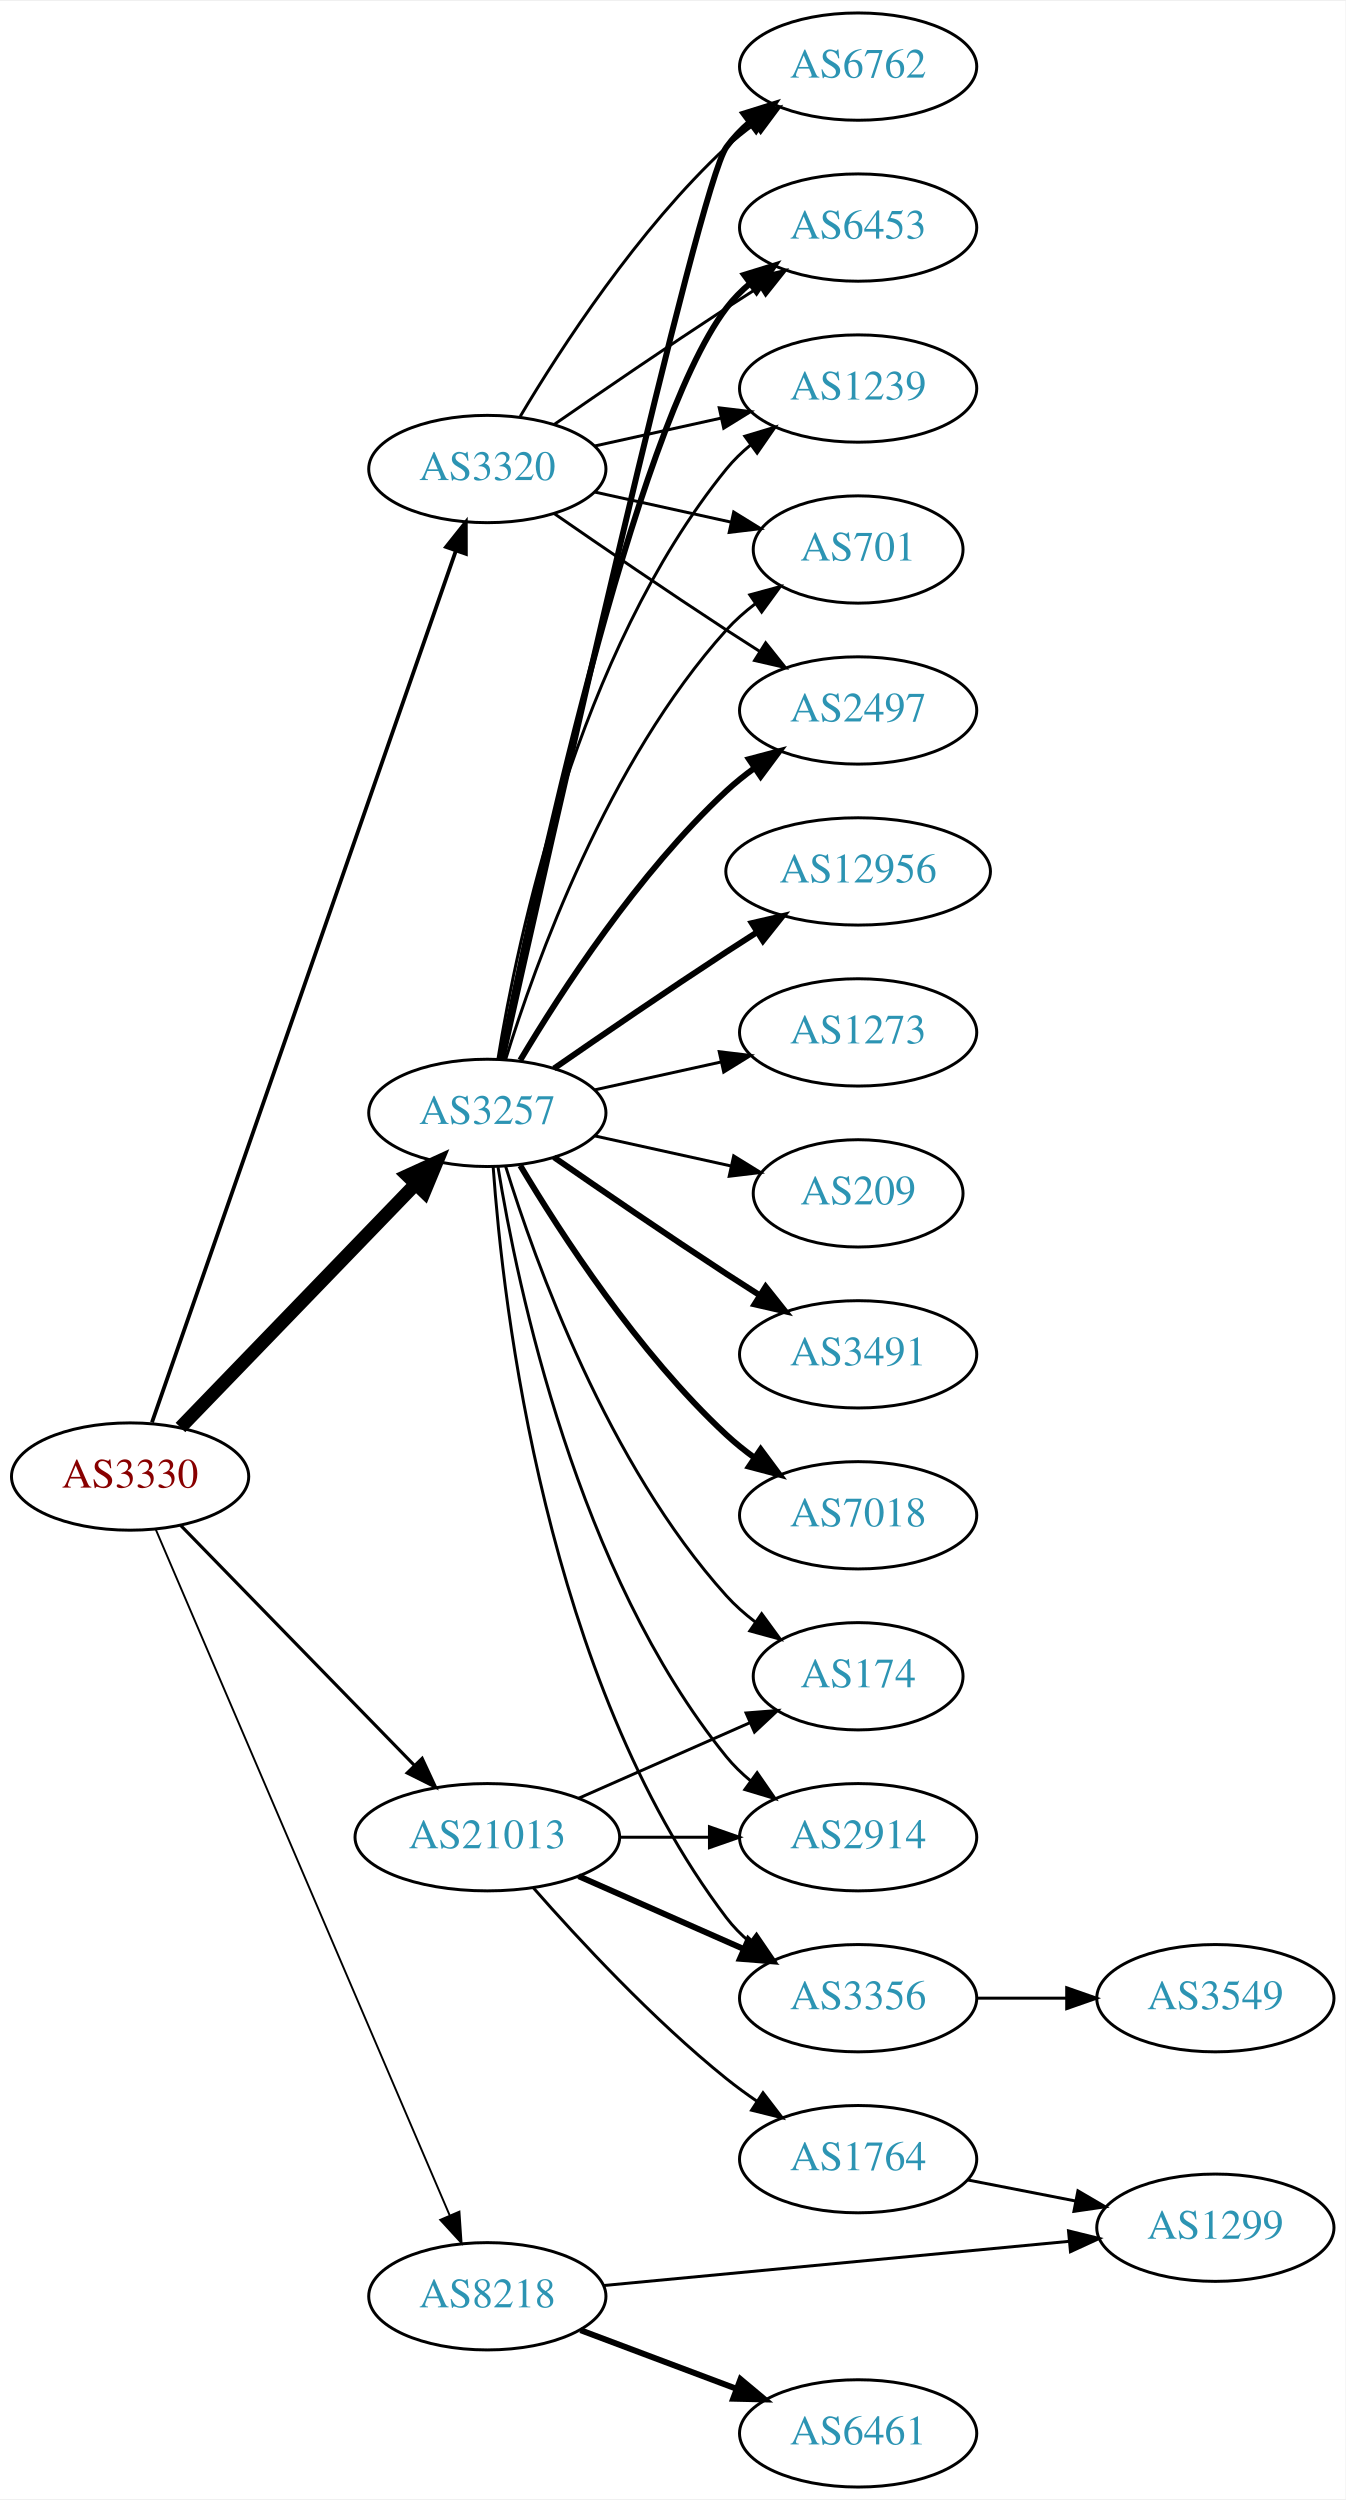
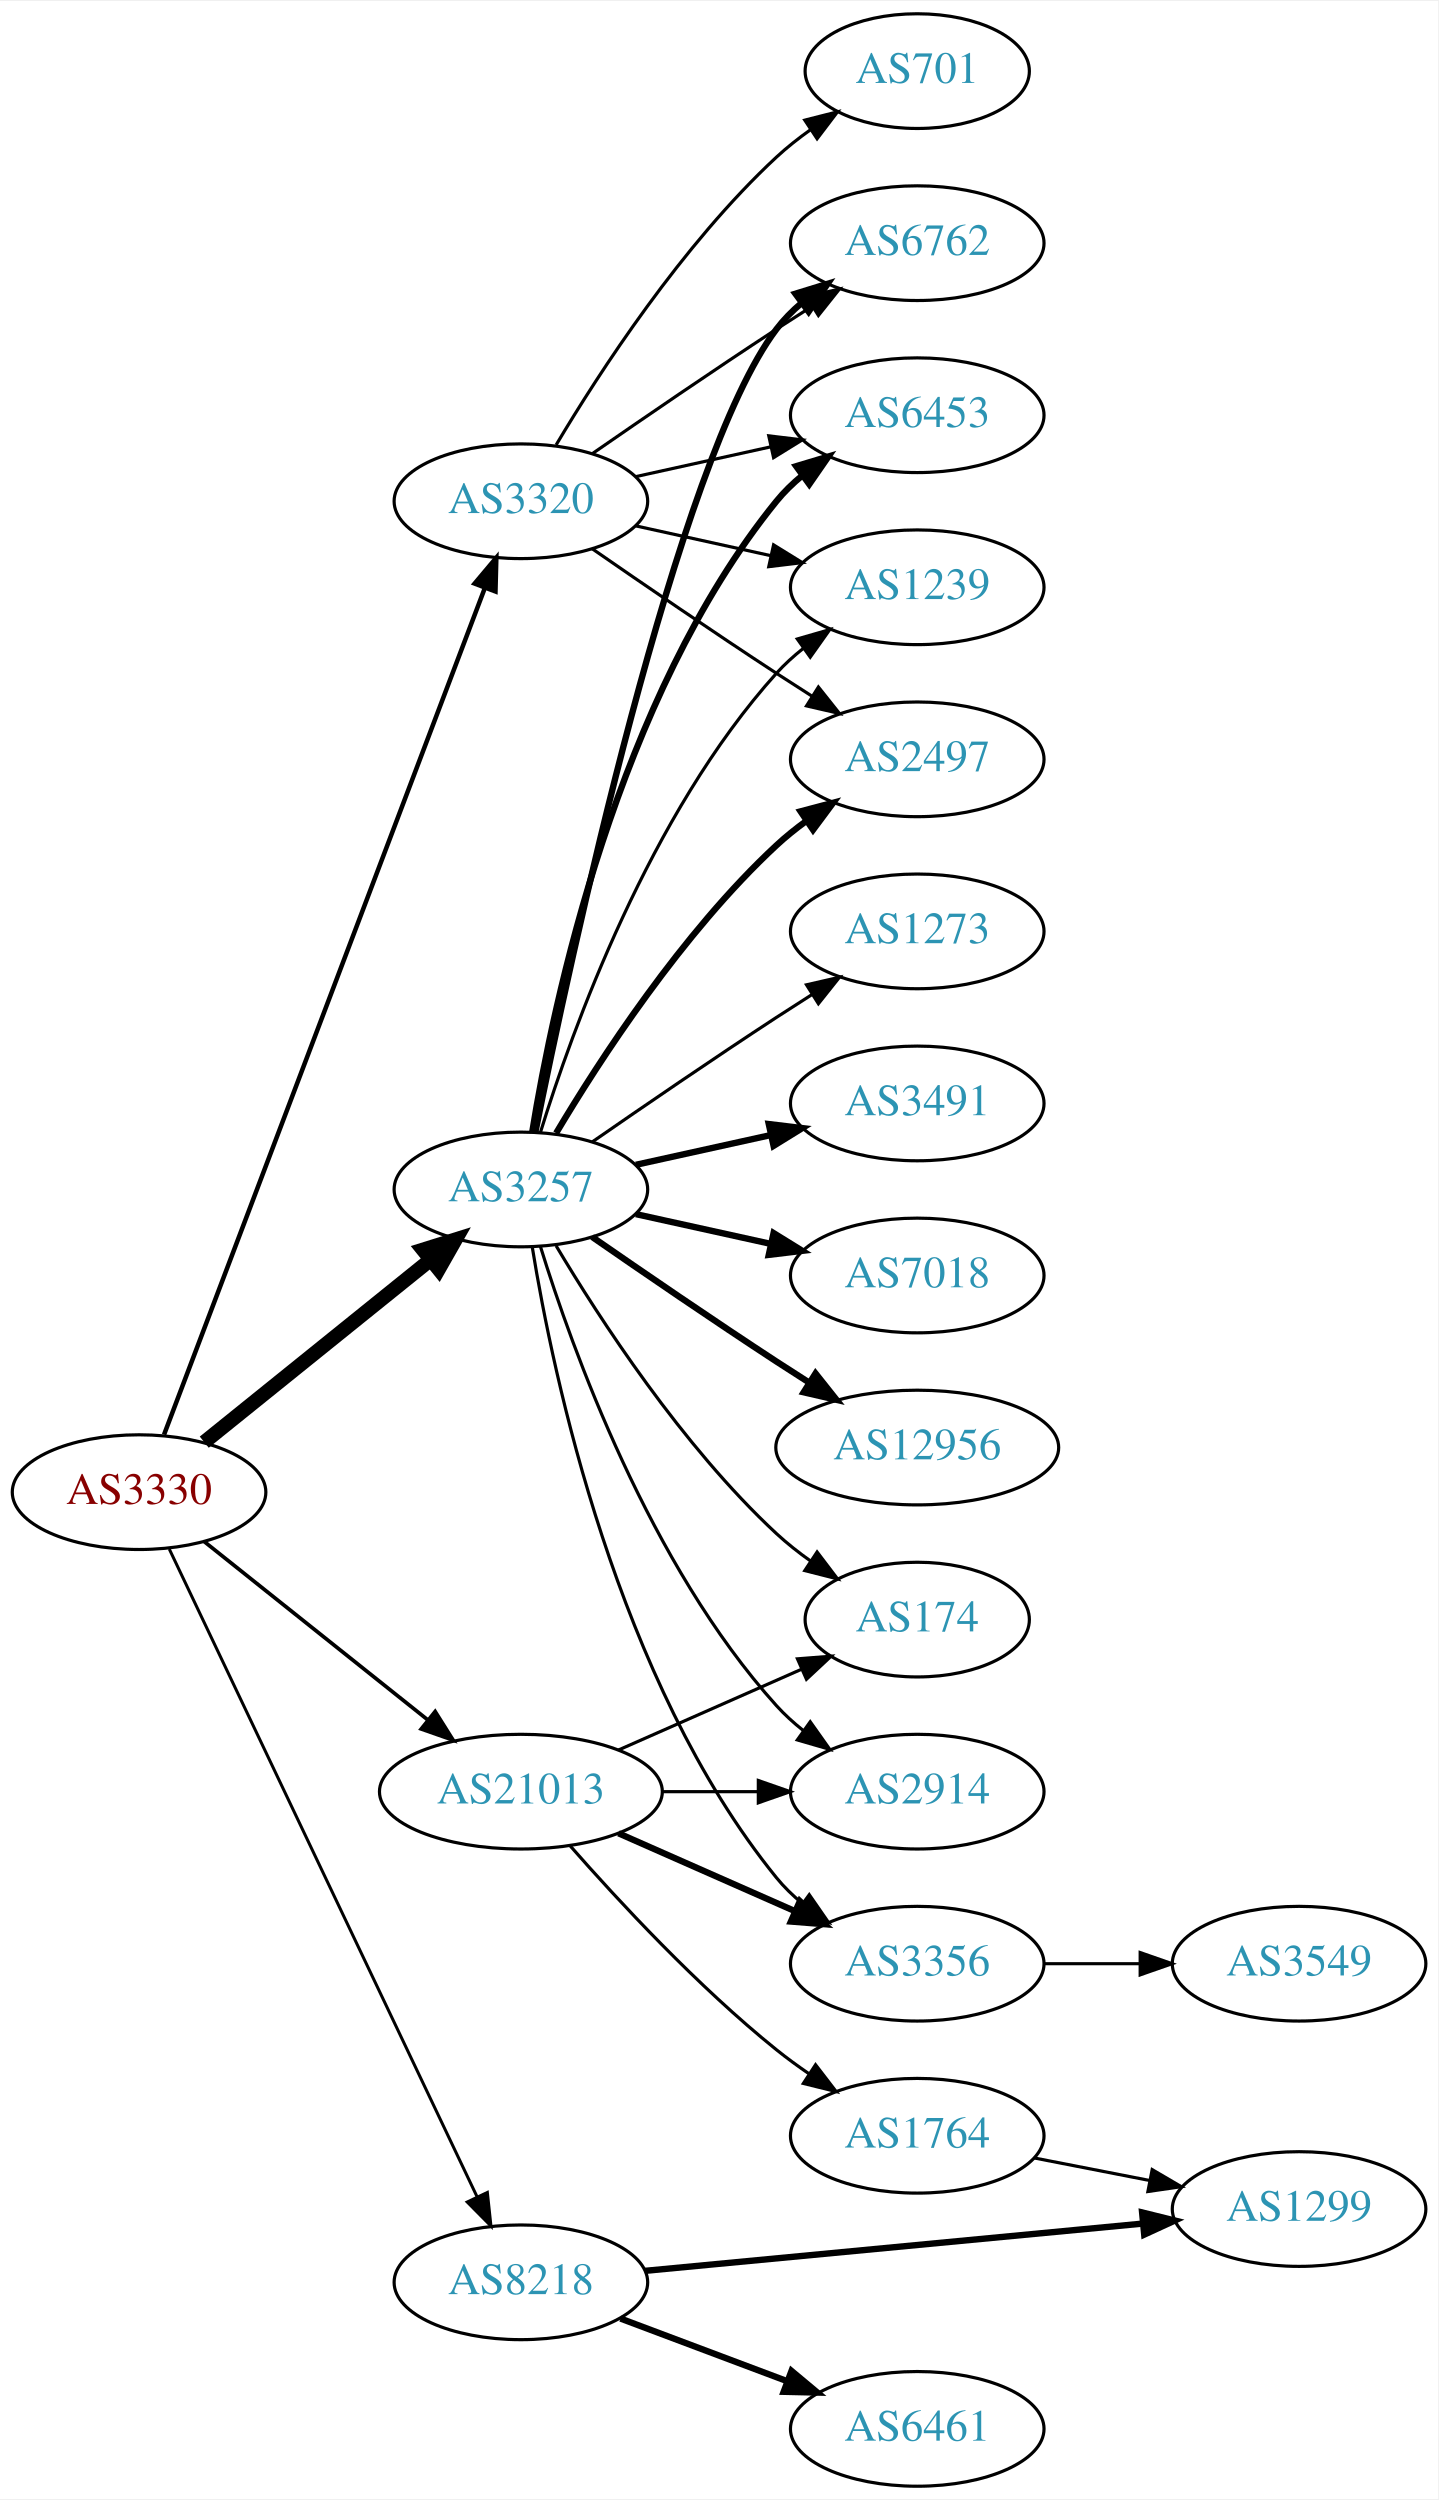
- <svg xmlns="http://www.w3.org/2000/svg" xmlns:xlink="http://www.w3.org/1999/xlink" width="451pt" height="838pt" viewBox="0.00 0.00 451.37 838.00">
-   <g id="graph0" class="graph" transform="scale(1 1) rotate(0) translate(4 834)">
-     <polygon fill="white" stroke="none" points="-4,4 -4,-834 447.37,-834 447.37,4 -4,4" />
+ <svg xmlns="http://www.w3.org/2000/svg" xmlns:xlink="http://www.w3.org/1999/xlink" width="451pt" height="784pt" viewBox="0.00 0.00 451.37 784.00">
+   <g id="graph0" class="graph" transform="scale(1 1) rotate(0) translate(4 780)">
+     <polygon fill="white" stroke="none" points="-4,4 -4,-780 447.37,-780 447.37,4 -4,4" />
    <g id="node1" class="node">
      <g id="a_node1">
        <a xlink:href="/asn/3330" xlink:title="AS3330 ~ Vienna, Austria [AT]">
-           <ellipse fill="#ffffff" stroke="black" cx="39.647" cy="-339" rx="39.794" ry="18" />
-           <text text-anchor="middle" x="39.647" y="-335.3" font-family="Times,serif" font-size="14.00" fill="#880000">AS3330</text>
+           <ellipse fill="#ffffff" stroke="black" cx="39.647" cy="-312" rx="39.794" ry="18" />
+           <text text-anchor="middle" x="39.647" y="-308.3" font-family="Times,serif" font-size="14.00" fill="#880000">AS3330</text>
        </a>
      </g>
    </g>
    <g id="node2" class="node">
      <g id="a_node2">
        <a xlink:href="/asn/3257" xlink:title="AS3257 ~ GTT [DE]">
-           <ellipse fill="#ffffff" stroke="black" cx="159.489" cy="-461" rx="39.794" ry="18" />
-           <text text-anchor="middle" x="159.489" y="-457.3" font-family="Times,serif" font-size="14.00" fill="#2c94b3">AS3257</text>
+           <ellipse fill="#ffffff" stroke="black" cx="159.489" cy="-407" rx="39.794" ry="18" />
+           <text text-anchor="middle" x="159.489" y="-403.3" font-family="Times,serif" font-size="14.00" fill="#2c94b3">AS3257</text>
        </a>
      </g>
    </g>
    <g id="edge1" class="edge">
-       <path fill="none" stroke="black" stroke-width="4.5" d="M56.539,-355.453C76.834,-376.464 112.103,-412.978 135.373,-437.068" />
-       <polygon fill="black" stroke="black" stroke-width="4.5" points="132.692,-439.961 142.472,-444.418 138.356,-434.489 132.692,-439.961" />
+       <path fill="none" stroke="black" stroke-width="4.5" d="M60.106,-327.687C79.467,-343.295 109.348,-367.385 131.101,-384.921" />
+       <polygon fill="black" stroke="black" stroke-width="4.5" points="128.744,-388.079 139.001,-391.289 133.687,-381.948 128.744,-388.079" />
    </g>
    <g id="node3" class="node">
      <g id="a_node3">
        <a xlink:href="/asn/3320" xlink:title="AS3320 ~ DTAG [DE]">
-           <ellipse fill="#ffffff" stroke="black" cx="159.489" cy="-677" rx="39.794" ry="18" />
-           <text text-anchor="middle" x="159.489" y="-673.3" font-family="Times,serif" font-size="14.00" fill="#2c94b3">AS3320</text>
+           <ellipse fill="#ffffff" stroke="black" cx="159.489" cy="-623" rx="39.794" ry="18" />
+           <text text-anchor="middle" x="159.489" y="-619.3" font-family="Times,serif" font-size="14.00" fill="#2c94b3">AS3320</text>
        </a>
      </g>
    </g>
    <g id="edge2" class="edge">
-       <path fill="none" stroke="black" stroke-width="1.286" d="M46.982,-357.172C66.45,-413.01 125.486,-582.34 148.836,-649.311" />
-       <polygon fill="black" stroke="black" stroke-width="1.286" points="145.668,-650.858 152.265,-659.148 152.278,-648.553 145.668,-650.858" />
+       <path fill="none" stroke="black" stroke-width="1.421" d="M47.492,-330.065C67.267,-382.256 124.571,-533.485 148.158,-595.736" />
+       <polygon fill="black" stroke="black" stroke-width="1.421" points="144.956,-597.162 151.772,-605.273 151.501,-594.681 144.956,-597.162" />
    </g>
    <g id="node4" class="node">
      <g id="a_node4">
        <a xlink:href="/asn/8218" xlink:title="AS8218 ~ legacy Neotelecoms [FR]">
          <ellipse fill="#ffffff" stroke="black" cx="159.489" cy="-64" rx="39.794" ry="18" />
          <text text-anchor="middle" x="159.489" y="-60.3" font-family="Times,serif" font-size="14.00" fill="#2c94b3">AS8218</text>
        </a>
      </g>
    </g>
    <g id="edge3" class="edge">
-       <path fill="none" stroke="black" stroke-width="0.643" d="M48.197,-321.379C68.229,-274.634 122.825,-147.226 146.863,-91.13" />
-       <polygon fill="black" stroke="black" stroke-width="0.643" points="150.127,-92.4 150.849,-81.83 143.693,-89.643 150.127,-92.4" />
+       <path fill="none" stroke="black" stroke-width="0.947" d="M49.121,-294.164C69.548,-251.177 121.593,-141.648 145.778,-90.751" />
+       <polygon fill="black" stroke="black" stroke-width="0.947" points="148.96,-92.208 150.091,-81.674 142.638,-89.204 148.96,-92.208" />
    </g>
    <g id="node5" class="node">
      <g id="a_node5">
        <a xlink:href="/asn/21013" xlink:title="AS21013 ~ Wels, AT [AT]">
          <ellipse fill="#ffffff" stroke="black" cx="159.489" cy="-218" rx="44.393" ry="18" />
          <text text-anchor="middle" x="159.489" y="-214.3" font-family="Times,serif" font-size="14.00" fill="#2c94b3">AS21013</text>
        </a>
      </g>
    </g>
    <g id="edge4" class="edge">
-       <path fill="none" stroke="black" stroke-width="1.071" d="M56.539,-322.681C76.721,-301.959 111.71,-266.033 134.982,-242.137" />
-       <polygon fill="black" stroke="black" stroke-width="1.071" points="137.622,-244.442 142.092,-234.836 132.608,-239.558 137.622,-244.442" />
+       <path fill="none" stroke="black" stroke-width="1.184" d="M60.106,-296.478C79.235,-281.219 108.634,-257.768 130.316,-240.473" />
+       <polygon fill="black" stroke="black" stroke-width="1.184" points="132.575,-243.148 138.21,-234.176 128.21,-237.676 132.575,-243.148" />
    </g>
    <g id="node6" class="node">
      <g id="a_node6">
-         <a xlink:href="/asn/2497" xlink:title="AS2497 ~ Internet Initiative Japan Inc. [JP]">
-           <ellipse fill="#ffffff" stroke="black" cx="283.881" cy="-596" rx="39.794" ry="18" />
-           <text text-anchor="middle" x="283.881" y="-592.3" font-family="Times,serif" font-size="14.00" fill="#2c94b3">AS2497</text>
+         <a xlink:href="/asn/3491" xlink:title="AS3491 ~ PCCW Global, Inc. [US]">
+           <ellipse fill="#ffffff" stroke="black" cx="283.881" cy="-434" rx="39.794" ry="18" />
+           <text text-anchor="middle" x="283.881" y="-430.3" font-family="Times,serif" font-size="14.00" fill="#2c94b3">AS3491</text>
        </a>
      </g>
    </g>
    <g id="edge5" class="edge">
-       <path fill="none" stroke="black" stroke-width="2" d="M170.535,-478.671C184.106,-501.472 210.038,-541.472 239.685,-569 242.591,-571.699 245.805,-574.28 249.129,-576.703" />
-       <polygon fill="black" stroke="black" stroke-width="2" points="247.264,-579.667 257.507,-582.375 251.188,-573.87 247.264,-579.667" />
+       <path fill="none" stroke="black" stroke-width="2" d="M195.562,-414.737C208.749,-417.646 223.929,-420.995 237.894,-424.076" />
+       <polygon fill="black" stroke="black" stroke-width="2" points="237.284,-427.525 247.803,-426.262 238.792,-420.69 237.284,-427.525" />
    </g>
    <g id="node7" class="node">
      <g id="a_node7">
-         <a xlink:href="/asn/6762" xlink:title="AS6762 ~ TELECOM ITALIA SPARKLE S.p.A. [IT]">
-           <ellipse fill="#ffffff" stroke="black" cx="283.881" cy="-812" rx="39.794" ry="18" />
-           <text text-anchor="middle" x="283.881" y="-808.3" font-family="Times,serif" font-size="14.00" fill="#2c94b3">AS6762</text>
+         <a xlink:href="/asn/2497" xlink:title="AS2497 ~ Internet Initiative Japan Inc. [JP]">
+           <ellipse fill="#ffffff" stroke="black" cx="283.881" cy="-542" rx="39.794" ry="18" />
+           <text text-anchor="middle" x="283.881" y="-538.3" font-family="Times,serif" font-size="14.00" fill="#2c94b3">AS2497</text>
        </a>
      </g>
    </g>
    <g id="edge6" class="edge">
-       <path fill="none" stroke="black" stroke-width="2" d="M164.493,-478.995C179.277,-545.215 230.419,-772.183 239.685,-785 241.887,-788.046 244.549,-790.825 247.456,-793.341" />
-       <polygon fill="black" stroke="black" stroke-width="2" points="245.47,-796.226 255.581,-799.392 249.652,-790.612 245.47,-796.226" />
+       <path fill="none" stroke="black" stroke-width="2" d="M170.535,-424.671C184.106,-447.472 210.038,-487.472 239.685,-515 242.591,-517.699 245.805,-520.28 249.129,-522.703" />
+       <polygon fill="black" stroke="black" stroke-width="2" points="247.264,-525.667 257.507,-528.375 251.188,-519.87 247.264,-525.667" />
    </g>
    <g id="node8" class="node">
      <g id="a_node8">
-         <a xlink:href="/asn/3491" xlink:title="AS3491 ~ PCCW Global, Inc. [US]">
-           <ellipse fill="#ffffff" stroke="black" cx="283.881" cy="-380" rx="39.794" ry="18" />
-           <text text-anchor="middle" x="283.881" y="-376.3" font-family="Times,serif" font-size="14.00" fill="#2c94b3">AS3491</text>
+         <a xlink:href="/asn/6762" xlink:title="AS6762 ~ TELECOM ITALIA SPARKLE S.p.A. [IT]">
+           <ellipse fill="#ffffff" stroke="black" cx="283.881" cy="-704" rx="39.794" ry="18" />
+           <text text-anchor="middle" x="283.881" y="-700.3" font-family="Times,serif" font-size="14.00" fill="#2c94b3">AS6762</text>
        </a>
      </g>
    </g>
    <g id="edge7" class="edge">
-       <path fill="none" stroke="black" stroke-width="2" d="M181.846,-446.099C197.697,-435.123 219.9,-419.921 239.685,-407 243.267,-404.661 247.038,-402.241 250.798,-399.856" />
-       <polygon fill="black" stroke="black" stroke-width="2" points="252.86,-402.693 259.459,-394.404 249.131,-396.769 252.86,-402.693" />
+       <path fill="none" stroke="black" stroke-width="2" d="M164.007,-424.907C174.778,-478.398 208.474,-635.836 239.685,-677 241.956,-679.995 244.663,-682.74 247.6,-685.235" />
+       <polygon fill="black" stroke="black" stroke-width="2" points="245.639,-688.138 255.765,-691.256 249.794,-682.504 245.639,-688.138" />
    </g>
    <g id="node9" class="node">
      <g id="a_node9">
        <a xlink:href="/asn/7018" xlink:title="AS7018 ~ AT&amp;T Services, Inc. [US]">
-           <ellipse fill="#ffffff" stroke="black" cx="283.881" cy="-326" rx="39.794" ry="18" />
-           <text text-anchor="middle" x="283.881" y="-322.3" font-family="Times,serif" font-size="14.00" fill="#2c94b3">AS7018</text>
+           <ellipse fill="#ffffff" stroke="black" cx="283.881" cy="-380" rx="39.794" ry="18" />
+           <text text-anchor="middle" x="283.881" y="-376.3" font-family="Times,serif" font-size="14.00" fill="#2c94b3">AS7018</text>
        </a>
      </g>
    </g>
    <g id="edge8" class="edge">
-       <path fill="none" stroke="black" stroke-width="2" d="M170.535,-443.329C184.106,-420.528 210.038,-380.528 239.685,-353 242.591,-350.301 245.805,-347.72 249.129,-345.297" />
-       <polygon fill="black" stroke="black" stroke-width="2" points="251.188,-348.13 257.507,-339.625 247.264,-342.333 251.188,-348.13" />
+       <path fill="none" stroke="black" stroke-width="2" d="M195.562,-399.263C208.749,-396.354 223.929,-393.005 237.894,-389.924" />
+       <polygon fill="black" stroke="black" stroke-width="2" points="238.792,-393.31 247.803,-387.738 237.284,-386.475 238.792,-393.31" />
    </g>
    <g id="node10" class="node">
      <g id="a_node10">
-         <a xlink:href="/asn/12956" xlink:title="AS12956 ~ TELXIUS [ES]">
-           <ellipse fill="#ffffff" stroke="black" cx="283.881" cy="-542" rx="44.393" ry="18" />
-           <text text-anchor="middle" x="283.881" y="-538.3" font-family="Times,serif" font-size="14.00" fill="#2c94b3">AS12956</text>
+         <a xlink:href="/asn/6453" xlink:title="AS6453 ~ TATA COMMUNICATIONS (AMERICA) INC [US]">
+           <ellipse fill="#ffffff" stroke="black" cx="283.881" cy="-650" rx="39.794" ry="18" />
+           <text text-anchor="middle" x="283.881" y="-646.3" font-family="Times,serif" font-size="14.00" fill="#2c94b3">AS6453</text>
        </a>
      </g>
    </g>
    <g id="edge9" class="edge">
-       <path fill="none" stroke="black" stroke-width="2" d="M181.846,-475.901C197.697,-486.877 219.9,-502.079 239.685,-515 243.006,-517.169 246.488,-519.406 249.974,-521.621" />
-       <polygon fill="black" stroke="black" stroke-width="2" points="248.231,-524.66 258.557,-527.032 251.964,-518.738 248.231,-524.66" />
+       <path fill="none" stroke="black" stroke-width="2" d="M163.07,-425.178C169.525,-464.997 189.596,-561.286 239.685,-623 242.054,-625.918 244.826,-628.612 247.804,-631.075" />
+       <polygon fill="black" stroke="black" stroke-width="2" points="245.879,-634.003 256.026,-637.052 249.995,-628.341 245.879,-634.003" />
    </g>
    <g id="node11" class="node">
      <g id="a_node11">
-         <a xlink:href="/asn/6453" xlink:title="AS6453 ~ TATA COMMUNICATIONS (AMERICA) INC [US]">
-           <ellipse fill="#ffffff" stroke="black" cx="283.881" cy="-758" rx="39.794" ry="18" />
-           <text text-anchor="middle" x="283.881" y="-754.3" font-family="Times,serif" font-size="14.00" fill="#2c94b3">AS6453</text>
+         <a xlink:href="/asn/12956" xlink:title="AS12956 ~ TELXIUS [ES]">
+           <ellipse fill="#ffffff" stroke="black" cx="283.881" cy="-326" rx="44.393" ry="18" />
+           <text text-anchor="middle" x="283.881" y="-322.3" font-family="Times,serif" font-size="14.00" fill="#2c94b3">AS12956</text>
        </a>
      </g>
    </g>
    <g id="edge10" class="edge">
-       <path fill="none" stroke="black" stroke-width="2" d="M164.007,-478.907C174.778,-532.398 208.474,-689.836 239.685,-731 241.956,-733.995 244.663,-736.74 247.6,-739.235" />
-       <polygon fill="black" stroke="black" stroke-width="2" points="245.639,-742.138 255.765,-745.256 249.794,-736.504 245.639,-742.138" />
+       <path fill="none" stroke="black" stroke-width="2" d="M181.846,-392.099C197.697,-381.123 219.9,-365.921 239.685,-353 243.006,-350.831 246.488,-348.594 249.974,-346.379" />
+       <polygon fill="black" stroke="black" stroke-width="2" points="251.964,-349.262 258.557,-340.968 248.231,-343.34 251.964,-349.262" />
    </g>
    <g id="node12" class="node">
      <g id="a_node12">
        <a xlink:href="/asn/1239" xlink:title="AS1239 ~ Sprint [US]">
-           <ellipse fill="#ffffff" stroke="black" cx="283.881" cy="-704" rx="39.794" ry="18" />
-           <text text-anchor="middle" x="283.881" y="-700.3" font-family="Times,serif" font-size="14.00" fill="#2c94b3">AS1239</text>
+           <ellipse fill="#ffffff" stroke="black" cx="283.881" cy="-596" rx="39.794" ry="18" />
+           <text text-anchor="middle" x="283.881" y="-592.3" font-family="Times,serif" font-size="14.00" fill="#2c94b3">AS1239</text>
        </a>
      </g>
    </g>
    <g id="edge11" class="edge">
-       <path fill="none" stroke="black" d="M163.07,-479.178C169.525,-518.997 189.596,-615.286 239.685,-677 242.054,-679.918 244.826,-682.612 247.804,-685.075" />
-       <polygon fill="black" stroke="black" points="245.879,-688.003 256.026,-691.052 249.995,-682.341 245.879,-688.003" />
+       <path fill="none" stroke="black" d="M165.627,-424.94C175.529,-456.979 199.867,-524.812 239.685,-569 242.201,-571.792 245.072,-574.401 248.111,-576.812" />
+       <polygon fill="black" stroke="black" points="246.24,-579.776 256.419,-582.715 250.295,-574.07 246.24,-579.776" />
    </g>
    <g id="node13" class="node">
      <g id="a_node13">
        <a xlink:href="/asn/174" xlink:title="AS174 ~ Cogent Communications [US]">
          <ellipse fill="#ffffff" stroke="black" cx="283.881" cy="-272" rx="35.194" ry="18" />
          <text text-anchor="middle" x="283.881" y="-268.3" font-family="Times,serif" font-size="14.00" fill="#2c94b3">AS174</text>
        </a>
      </g>
    </g>
    <g id="edge12" class="edge">
-       <path fill="none" stroke="black" d="M165.627,-443.06C175.529,-411.021 199.867,-343.188 239.685,-299 242.549,-295.822 245.873,-292.881 249.381,-290.2" />
-       <polygon fill="black" stroke="black" points="251.514,-292.982 257.77,-284.431 247.547,-287.214 251.514,-292.982" />
+       <path fill="none" stroke="black" d="M170.535,-389.329C184.106,-366.528 210.038,-326.528 239.685,-299 242.982,-295.939 246.675,-293.028 250.476,-290.328" />
+       <polygon fill="black" stroke="black" points="252.45,-293.219 258.857,-284.78 248.586,-287.381 252.45,-293.219" />
    </g>
    <g id="node14" class="node">
      <g id="a_node14">
+         <a xlink:href="/asn/2914" xlink:title="AS2914 ~ NTT America, Inc. [US]">
+           <ellipse fill="#ffffff" stroke="black" cx="283.881" cy="-218" rx="39.794" ry="18" />
+           <text text-anchor="middle" x="283.881" y="-214.3" font-family="Times,serif" font-size="14.00" fill="#2c94b3">AS2914</text>
+         </a>
+       </g>
+     </g>
+     <g id="edge13" class="edge">
+       <path fill="none" stroke="black" d="M165.627,-389.06C175.529,-357.021 199.867,-289.188 239.685,-245 242.201,-242.208 245.072,-239.599 248.111,-237.188" />
+       <polygon fill="black" stroke="black" points="250.295,-239.93 256.419,-231.285 246.24,-234.224 250.295,-239.93" />
+     </g>
+     <g id="node15" class="node">
+       <g id="a_node15">
+         <a xlink:href="/asn/3356" xlink:title="AS3356 ~ Level 3 Parent, LLC [US]">
+           <ellipse fill="#ffffff" stroke="black" cx="283.881" cy="-164" rx="39.794" ry="18" />
+           <text text-anchor="middle" x="283.881" y="-160.3" font-family="Times,serif" font-size="14.00" fill="#2c94b3">AS3356</text>
+         </a>
+       </g>
+     </g>
+     <g id="edge14" class="edge">
+       <path fill="none" stroke="black" d="M163.07,-388.822C169.525,-349.003 189.596,-252.714 239.685,-191 242.054,-188.082 244.826,-185.388 247.804,-182.925" />
+       <polygon fill="black" stroke="black" points="249.995,-185.659 256.026,-176.948 245.879,-179.997 249.995,-185.659" />
+     </g>
+     <g id="node16" class="node">
+       <g id="a_node16">
        <a xlink:href="/asn/1273" xlink:title="AS1273 ~ Vodafone Group PLC [EU]">
          <ellipse fill="#ffffff" stroke="black" cx="283.881" cy="-488" rx="39.794" ry="18" />
          <text text-anchor="middle" x="283.881" y="-484.3" font-family="Times,serif" font-size="14.00" fill="#2c94b3">AS1273</text>
        </a>
      </g>
    </g>
-     <g id="edge13" class="edge">
-       <path fill="none" stroke="black" d="M195.562,-468.737C208.749,-471.646 223.929,-474.995 237.894,-478.076" />
-       <polygon fill="black" stroke="black" points="237.284,-481.525 247.803,-480.262 238.792,-474.69 237.284,-481.525" />
-     </g>
-     <g id="node15" class="node">
-       <g id="a_node15">
-         <a xlink:href="/asn/2914" xlink:title="AS2914 ~ NTT America, Inc. [US]">
-           <ellipse fill="#ffffff" stroke="black" cx="283.881" cy="-218" rx="39.794" ry="18" />
-           <text text-anchor="middle" x="283.881" y="-214.3" font-family="Times,serif" font-size="14.00" fill="#2c94b3">AS2914</text>
-         </a>
-       </g>
-     </g>
-     <g id="edge14" class="edge">
-       <path fill="none" stroke="black" d="M163.07,-442.822C169.525,-403.003 189.596,-306.714 239.685,-245 242.054,-242.082 244.826,-239.388 247.804,-236.925" />
-       <polygon fill="black" stroke="black" points="249.995,-239.659 256.026,-230.948 245.879,-233.997 249.995,-239.659" />
-     </g>
-     <g id="node16" class="node">
-       <g id="a_node16">
-         <a xlink:href="/asn/3356" xlink:title="AS3356 ~ Level 3 Parent, LLC [US]">
-           <ellipse fill="#ffffff" stroke="black" cx="283.881" cy="-164" rx="39.794" ry="18" />
-           <text text-anchor="middle" x="283.881" y="-160.3" font-family="Times,serif" font-size="14.00" fill="#2c94b3">AS3356</text>
-         </a>
-       </g>
-     </g>
    <g id="edge15" class="edge">
-       <path fill="none" stroke="black" d="M161.438,-442.964C164.724,-396.543 179.034,-270.993 239.685,-191 241.956,-188.005 244.663,-185.26 247.6,-182.765" />
-       <polygon fill="black" stroke="black" points="249.794,-185.496 255.765,-176.744 245.639,-179.862 249.794,-185.496" />
+       <path fill="none" stroke="black" d="M181.846,-421.901C197.697,-432.877 219.9,-448.079 239.685,-461 243.267,-463.339 247.038,-465.759 250.798,-468.144" />
+       <polygon fill="black" stroke="black" points="249.131,-471.231 259.459,-473.596 252.86,-465.307 249.131,-471.231" />
+     </g>
+     <g id="edge16" class="edge">
+       <path fill="none" stroke="black" d="M181.846,-608.099C197.697,-597.123 219.9,-581.921 239.685,-569 243.267,-566.661 247.038,-564.241 250.798,-561.856" />
+       <polygon fill="black" stroke="black" points="252.86,-564.693 259.459,-556.404 249.131,-558.769 252.86,-564.693" />
+     </g>
+     <g id="edge20" class="edge">
+       <path fill="none" stroke="black" d="M181.846,-637.901C197.697,-648.877 219.9,-664.079 239.685,-677 243.267,-679.339 247.038,-681.759 250.798,-684.144" />
+       <polygon fill="black" stroke="black" points="249.131,-687.231 259.459,-689.596 252.86,-681.307 249.131,-687.231" />
+     </g>
+     <g id="edge17" class="edge">
+       <path fill="none" stroke="black" d="M195.562,-630.737C208.749,-633.646 223.929,-636.995 237.894,-640.076" />
+       <polygon fill="black" stroke="black" points="237.284,-643.525 247.803,-642.262 238.792,-636.69 237.284,-643.525" />
+     </g>
+     <g id="edge18" class="edge">
+       <path fill="none" stroke="black" d="M195.562,-615.263C208.749,-612.354 223.929,-609.005 237.894,-605.924" />
+       <polygon fill="black" stroke="black" points="238.792,-609.31 247.803,-603.738 237.284,-602.475 238.792,-609.31" />
    </g>
    <g id="node17" class="node">
      <g id="a_node17">
        <a xlink:href="/asn/701" xlink:title="AS701 ~ UUNET [US]">
-           <ellipse fill="#ffffff" stroke="black" cx="283.881" cy="-650" rx="35.194" ry="18" />
-           <text text-anchor="middle" x="283.881" y="-646.3" font-family="Times,serif" font-size="14.00" fill="#2c94b3">AS701</text>
-         </a>
-       </g>
-     </g>
-     <g id="edge16" class="edge">
-       <path fill="none" stroke="black" d="M165.627,-478.94C175.529,-510.979 199.867,-578.812 239.685,-623 242.549,-626.178 245.873,-629.119 249.381,-631.8" />
-       <polygon fill="black" stroke="black" points="247.547,-634.786 257.77,-637.569 251.514,-629.018 247.547,-634.786" />
+           <ellipse fill="#ffffff" stroke="black" cx="283.881" cy="-758" rx="35.194" ry="18" />
+           <text text-anchor="middle" x="283.881" y="-754.3" font-family="Times,serif" font-size="14.00" fill="#2c94b3">AS701</text>
+         </a>
+       </g>
+     </g>
+     <g id="edge19" class="edge">
+       <path fill="none" stroke="black" d="M170.535,-640.671C184.106,-663.472 210.038,-703.472 239.685,-731 242.982,-734.061 246.675,-736.972 250.476,-739.672" />
+       <polygon fill="black" stroke="black" points="248.586,-742.619 258.857,-745.22 252.45,-736.781 248.586,-742.619" />
    </g>
    <g id="node18" class="node">
      <g id="a_node18">
-         <a xlink:href="/asn/209" xlink:title="AS209 ~ CenturyLink Communications, LLC [US]">
-           <ellipse fill="#ffffff" stroke="black" cx="283.881" cy="-434" rx="35.194" ry="18" />
-           <text text-anchor="middle" x="283.881" y="-430.3" font-family="Times,serif" font-size="14.00" fill="#2c94b3">AS209</text>
-         </a>
-       </g>
-     </g>
-     <g id="edge17" class="edge">
-       <path fill="none" stroke="black" d="M195.562,-453.263C209.795,-450.123 226.35,-446.471 241.194,-443.196" />
-       <polygon fill="black" stroke="black" points="242.137,-446.572 251.148,-441 240.629,-439.737 242.137,-446.572" />
-     </g>
-     <g id="edge20" class="edge">
-       <path fill="none" stroke="black" d="M181.846,-662.099C197.697,-651.123 219.9,-635.921 239.685,-623 243.267,-620.661 247.038,-618.241 250.798,-615.856" />
-       <polygon fill="black" stroke="black" points="252.86,-618.693 259.459,-610.404 249.131,-612.769 252.86,-618.693" />
-     </g>
-     <g id="edge18" class="edge">
-       <path fill="none" stroke="black" d="M170.535,-694.671C184.106,-717.472 210.038,-757.472 239.685,-785 242.591,-787.699 245.805,-790.28 249.129,-792.703" />
-       <polygon fill="black" stroke="black" points="247.264,-795.667 257.507,-798.375 251.188,-789.87 247.264,-795.667" />
-     </g>
-     <g id="edge21" class="edge">
-       <path fill="none" stroke="black" d="M181.846,-691.901C197.697,-702.877 219.9,-718.079 239.685,-731 243.267,-733.339 247.038,-735.759 250.798,-738.144" />
-       <polygon fill="black" stroke="black" points="249.131,-741.231 259.459,-743.596 252.86,-735.307 249.131,-741.231" />
-     </g>
-     <g id="edge19" class="edge">
-       <path fill="none" stroke="black" d="M195.562,-684.737C208.749,-687.646 223.929,-690.995 237.894,-694.076" />
-       <polygon fill="black" stroke="black" points="237.284,-697.525 247.803,-696.262 238.792,-690.69 237.284,-697.525" />
-     </g>
-     <g id="edge22" class="edge">
-       <path fill="none" stroke="black" d="M195.562,-669.263C209.795,-666.123 226.35,-662.471 241.194,-659.196" />
-       <polygon fill="black" stroke="black" points="242.137,-662.572 251.148,-657 240.629,-655.737 242.137,-662.572" />
-     </g>
-     <g id="node19" class="node">
-       <g id="a_node19">
        <a xlink:href="/asn/6461" xlink:title="AS6461 ~ ZAYO-6461 [US]">
          <ellipse fill="#ffffff" stroke="black" cx="283.881" cy="-18" rx="39.794" ry="18" />
          <text text-anchor="middle" x="283.881" y="-14.3" font-family="Times,serif" font-size="14.00" fill="#2c94b3">AS6461</text>
        </a>
      </g>
    </g>
-     <g id="edge23" class="edge">
+     <g id="edge21" class="edge">
      <path fill="none" stroke="black" stroke-width="2" d="M190.743,-52.629C206.484,-46.713 225.931,-39.404 242.896,-33.028" />
      <polygon fill="black" stroke="black" stroke-width="2" points="244.421,-36.194 252.551,-29.399 241.959,-29.641 244.421,-36.194" />
    </g>
-     <g id="node20" class="node">
-       <g id="a_node20">
+     <g id="node19" class="node">
+       <g id="a_node19">
        <a xlink:href="/asn/1299" xlink:title="AS1299 ~ Telia Carrier [EU]">
          <ellipse fill="#ffffff" stroke="black" cx="403.724" cy="-87" rx="39.794" ry="18" />
          <text text-anchor="middle" x="403.724" y="-83.3" font-family="Times,serif" font-size="14.00" fill="#2c94b3">AS1299</text>
        </a>
      </g>
    </g>
+     <g id="edge22" class="edge">
+       <path fill="none" stroke="black" stroke-width="2" d="M198.338,-67.594C240.522,-71.599 308.827,-78.085 354.731,-82.443" />
+       <polygon fill="black" stroke="black" stroke-width="2" points="354.455,-85.933 364.741,-83.394 355.117,-78.964 354.455,-85.933" />
+     </g>
    <g id="edge24" class="edge">
-       <path fill="none" stroke="black" d="M198.338,-67.594C240.522,-71.599 308.827,-78.085 354.731,-82.443" />
-       <polygon fill="black" stroke="black" points="354.455,-85.933 364.741,-83.394 355.117,-78.964 354.455,-85.933" />
-     </g>
-     <g id="edge27" class="edge">
      <path fill="none" stroke="black" d="M190.117,-231.072C207.388,-238.692 229.278,-248.35 247.457,-256.371" />
      <polygon fill="black" stroke="black" points="246.288,-259.68 256.85,-260.515 249.114,-253.276 246.288,-259.68" />
    </g>
-     <g id="edge25" class="edge">
+     <g id="edge23" class="edge">
      <path fill="none" stroke="black" d="M203.985,-218C213.674,-218 224.01,-218 233.903,-218" />
      <polygon fill="black" stroke="black" points="234.006,-221.5 244.006,-218 234.006,-214.5 234.006,-221.5" />
    </g>
-     <g id="edge26" class="edge">
+     <g id="edge25" class="edge">
      <path fill="none" stroke="black" stroke-width="2" d="M190.117,-204.928C206.711,-197.607 227.571,-188.403 245.304,-180.579" />
      <polygon fill="black" stroke="black" stroke-width="2" points="247.051,-183.634 254.788,-176.395 244.226,-177.23 247.051,-183.634" />
    </g>
-     <g id="node21" class="node">
-       <g id="a_node21">
+     <g id="node20" class="node">
+       <g id="a_node20">
        <a xlink:href="/asn/1764" xlink:title="AS1764 ~ NEXTLAYER-AS [AT]">
          <ellipse fill="#ffffff" stroke="black" cx="283.881" cy="-110" rx="39.794" ry="18" />
          <text text-anchor="middle" x="283.881" y="-106.3" font-family="Times,serif" font-size="14.00" fill="#2c94b3">AS1764</text>
        </a>
      </g>
    </g>
-     <g id="edge28" class="edge">
+     <g id="edge26" class="edge">
      <path fill="none" stroke="black" d="M174.922,-201.017C190.053,-183.771 215.017,-156.852 239.685,-137 242.941,-134.38 246.466,-131.808 250.05,-129.354" />
      <polygon fill="black" stroke="black" points="251.969,-132.281 258.423,-123.879 248.138,-126.423 251.969,-132.281" />
    </g>
-     <g id="node22" class="node">
-       <g id="a_node22">
+     <g id="node21" class="node">
+       <g id="a_node21">
        <a xlink:href="/asn/3549" xlink:title="AS3549 ~ Level 3 Parent, LLC [US]">
          <ellipse fill="#ffffff" stroke="black" cx="403.724" cy="-164" rx="39.794" ry="18" />
          <text text-anchor="middle" x="403.724" y="-160.3" font-family="Times,serif" font-size="14.00" fill="#2c94b3">AS3549</text>
        </a>
      </g>
    </g>
-     <g id="edge29" class="edge">
+     <g id="edge27" class="edge">
      <path fill="none" stroke="black" d="M323.794,-164C333.347,-164 343.697,-164 353.659,-164" />
      <polygon fill="black" stroke="black" points="353.852,-167.5 363.852,-164 353.852,-160.5 353.852,-167.5" />
    </g>
-     <g id="edge30" class="edge">
+     <g id="edge28" class="edge">
      <path fill="none" stroke="black" d="M320.558,-103.037C331.989,-100.806 344.811,-98.303 356.865,-95.951" />
      <polygon fill="black" stroke="black" points="357.618,-99.37 366.762,-94.019 356.277,-92.499 357.618,-99.37" />
    </g>
  </g>
</svg>
